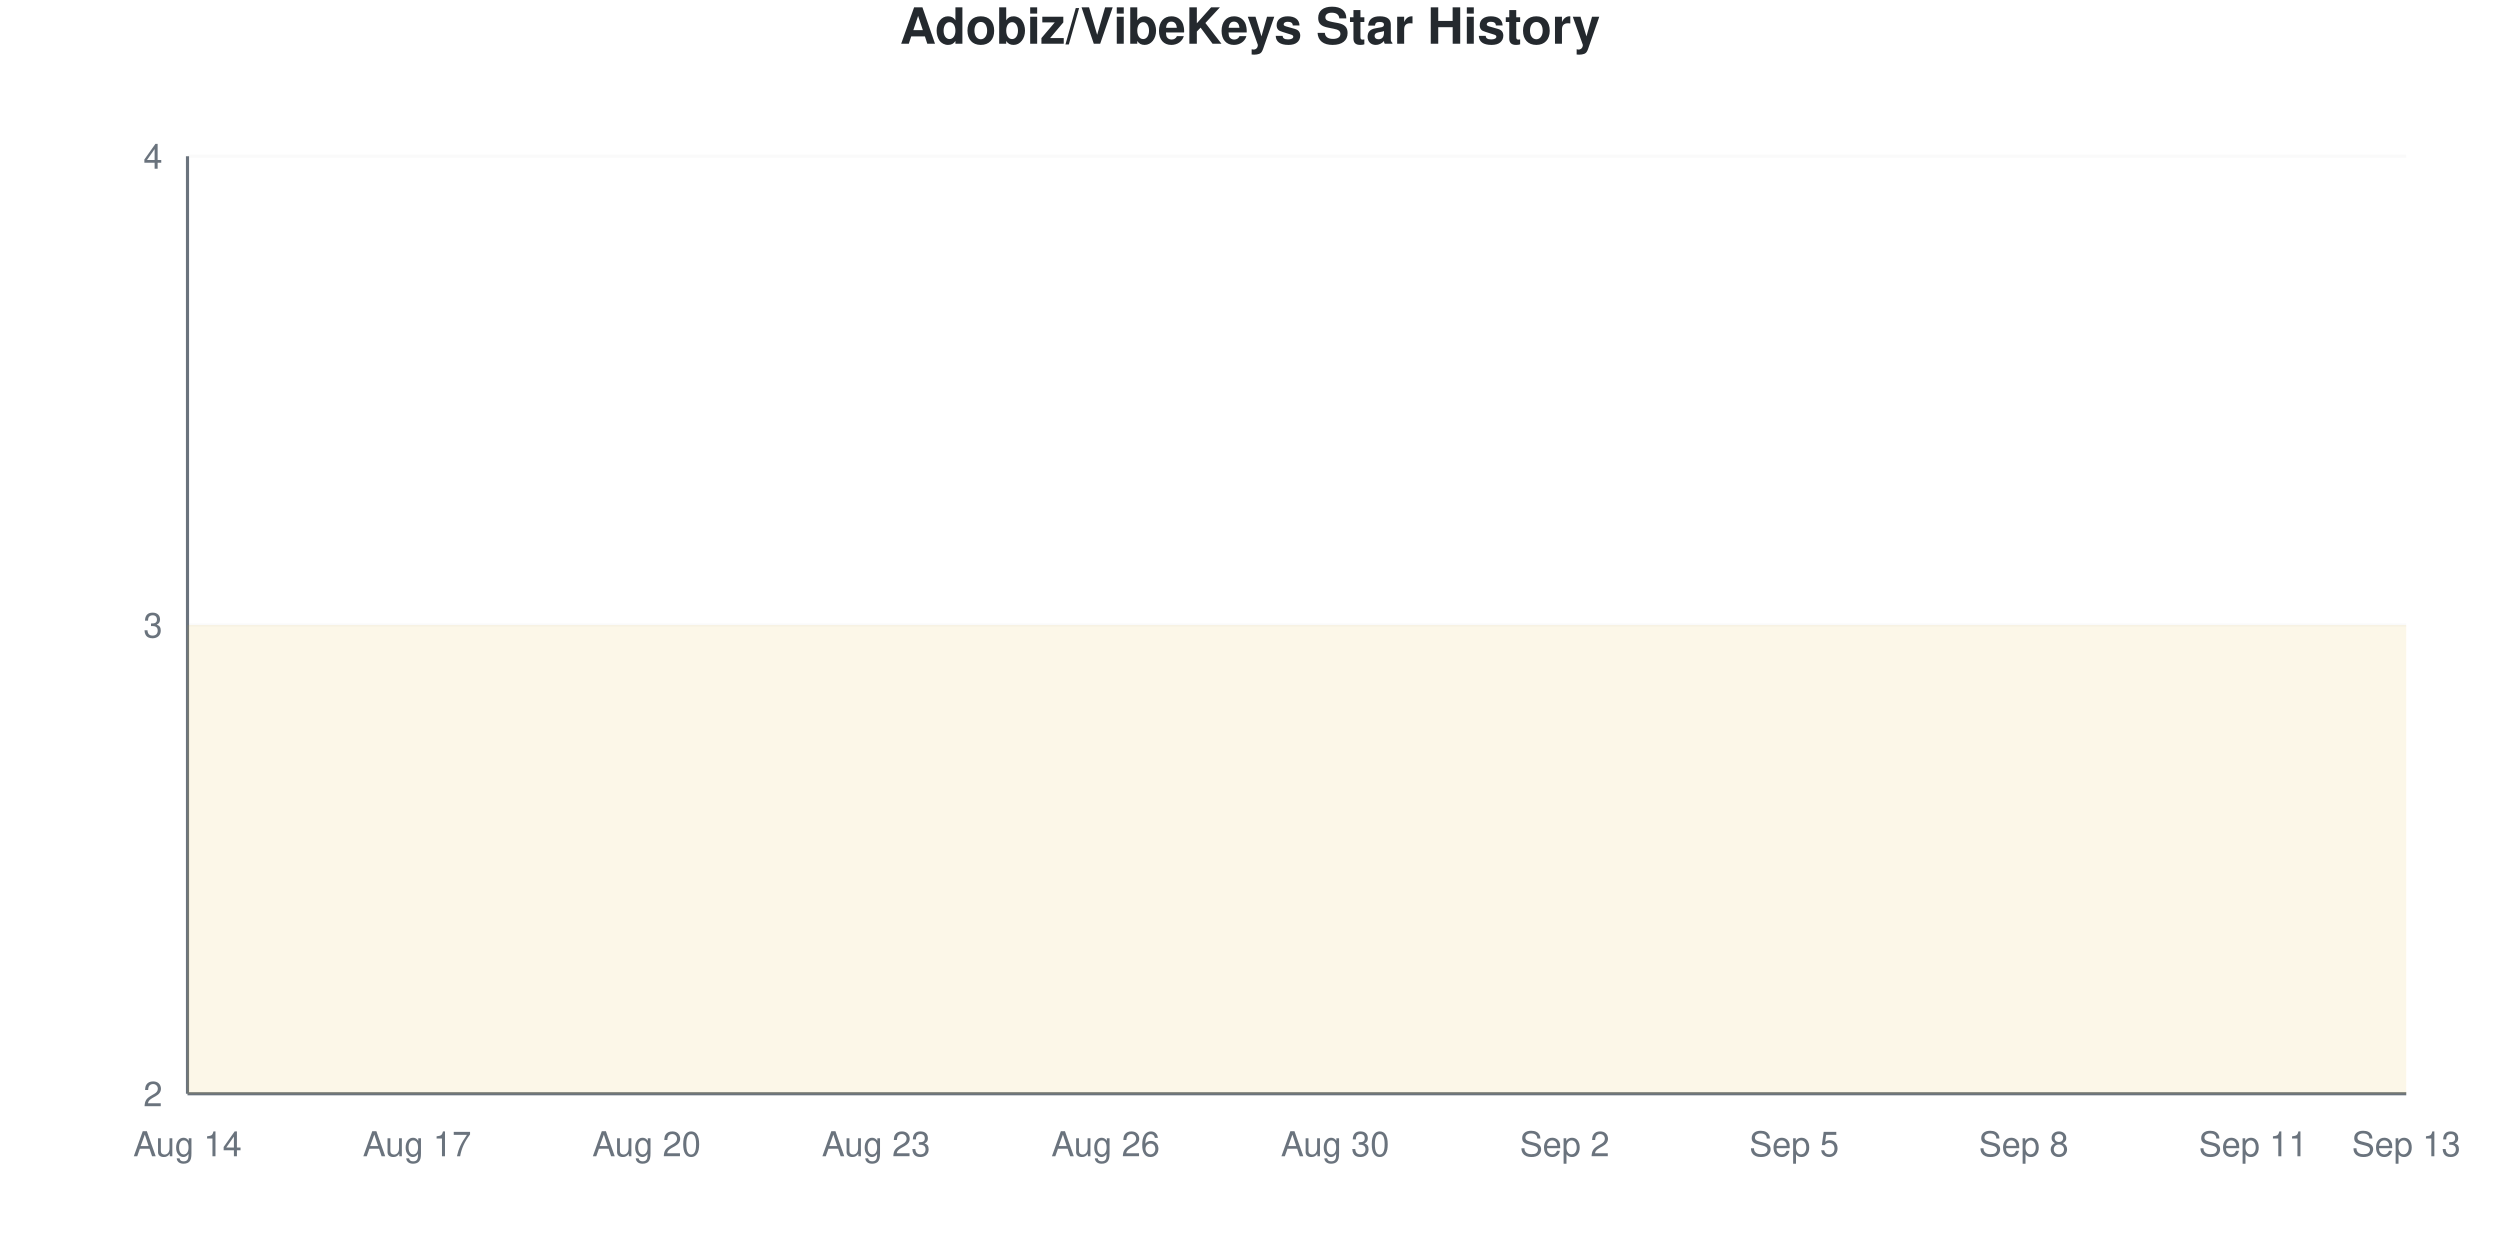
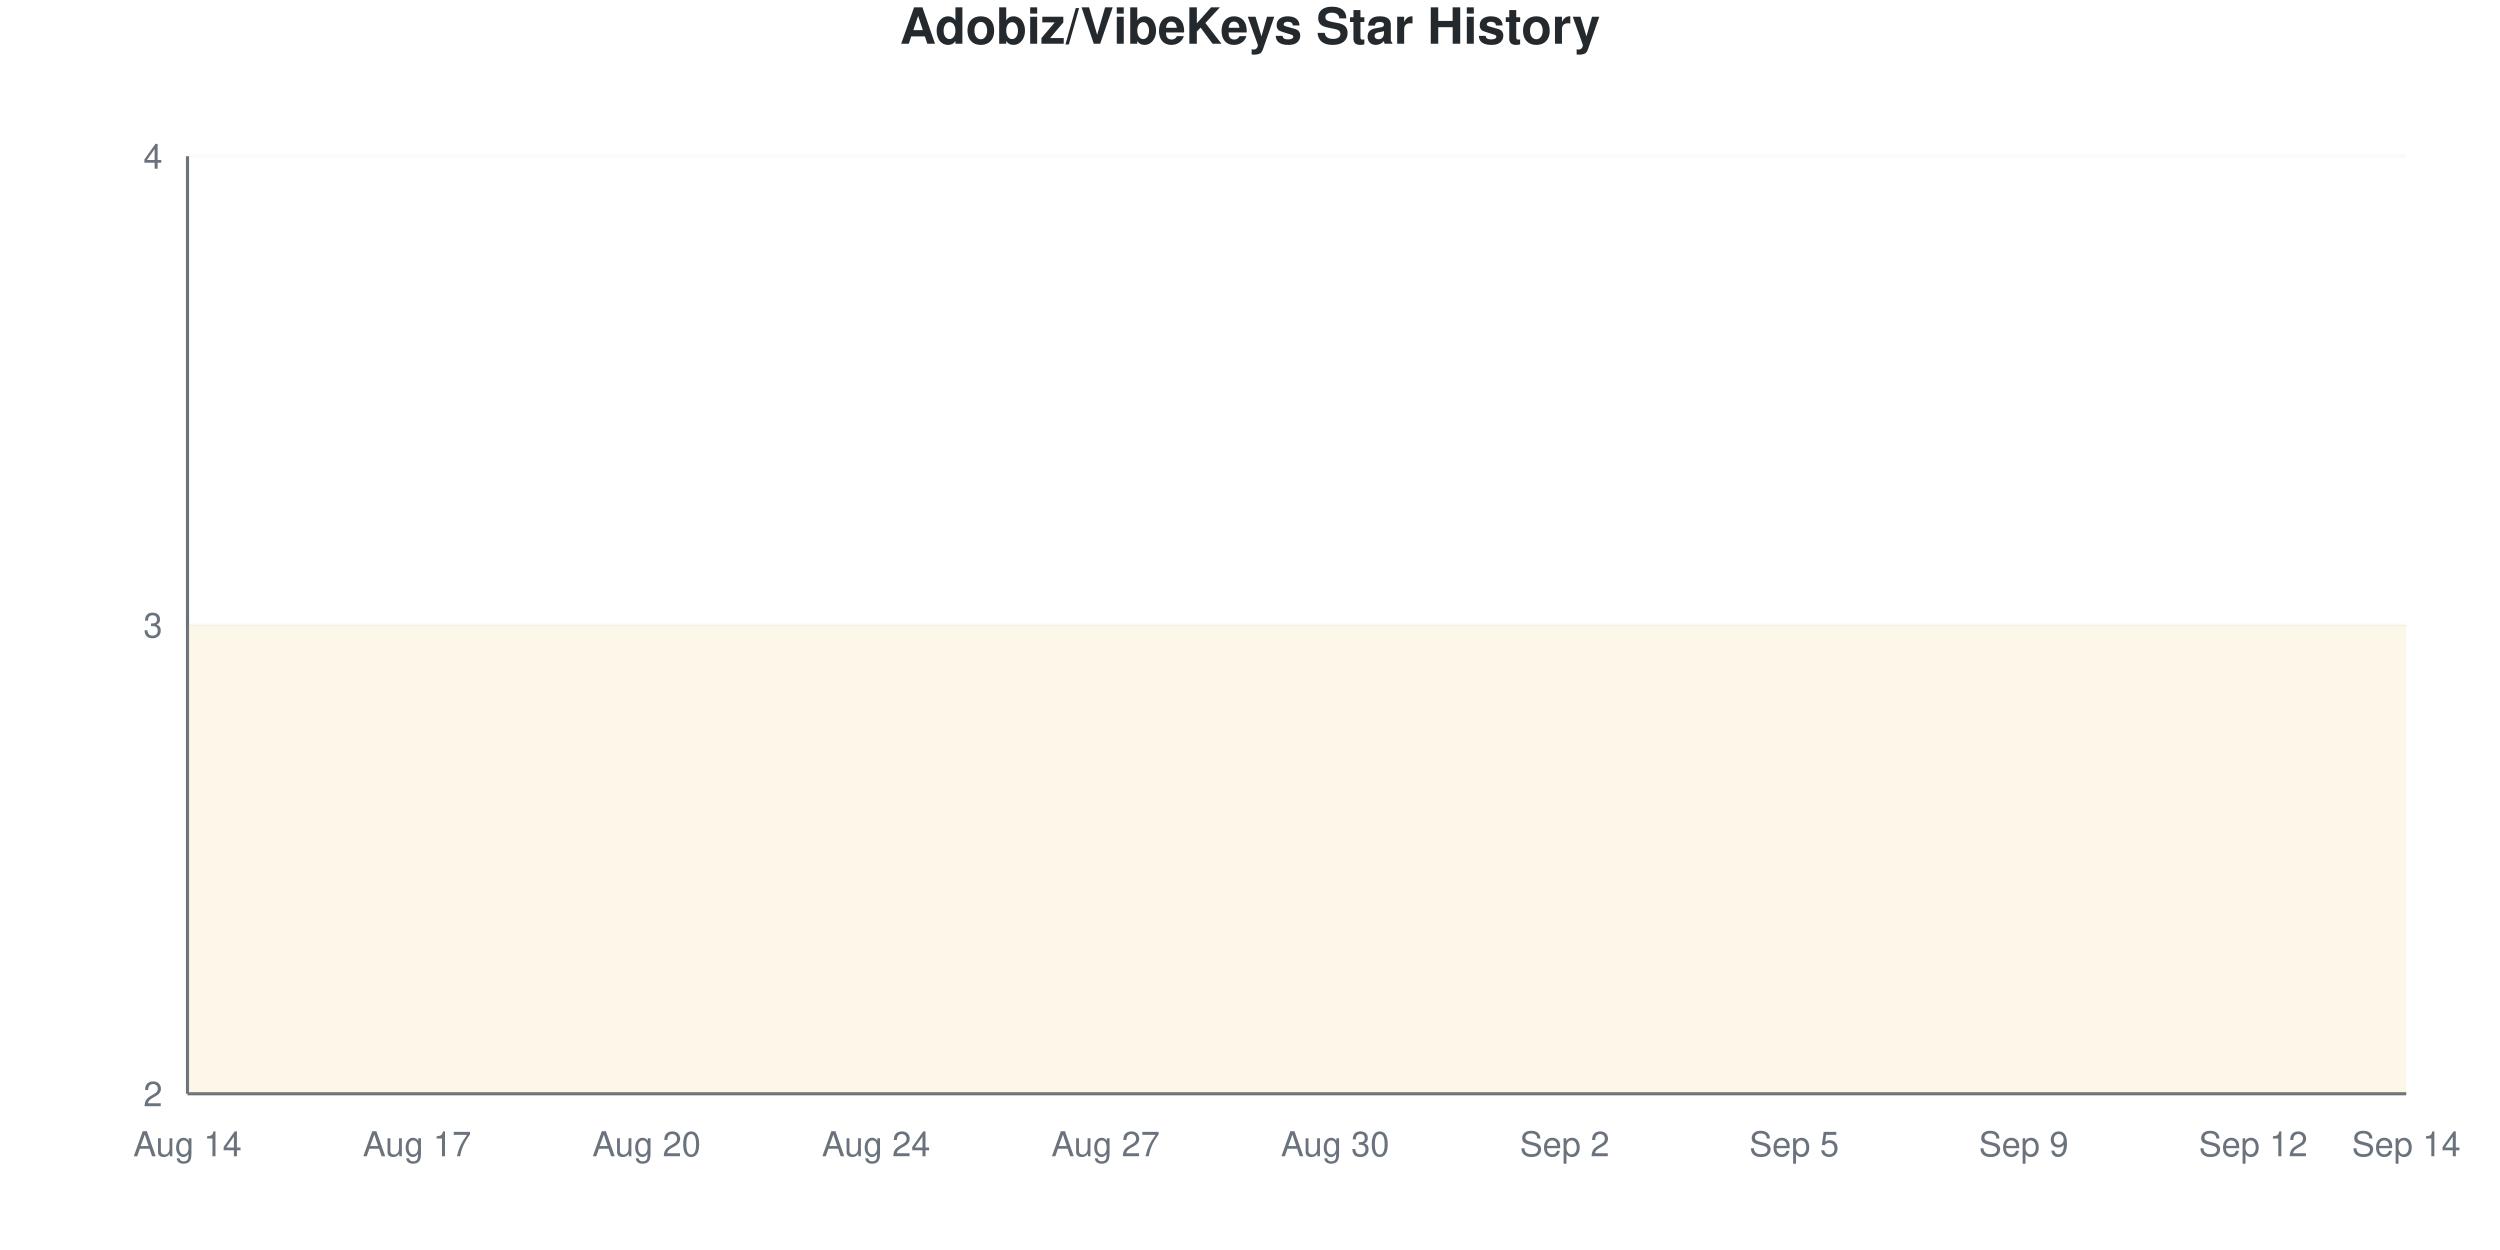
<svg xmlns="http://www.w3.org/2000/svg" viewBox="0 0 800 400" width="800" height="400">
  <style>
    @keyframes drawLine {
      to { stroke-dashoffset: 0; }
    }
    @keyframes fadeInPoint {
      from { opacity: 0; }
      to { opacity: 1; }
    }
    .data-line-0 {
      stroke-dasharray: 1290;
      stroke-dashoffset: 1290;
      animation: drawLine 2s ease-out forwards;
    }
    .data-point {
      opacity: 0;
      animation: fadeInPoint 0.5s ease-out forwards;
    }
    .chart-bg { fill: #fff; }
    .chart-text { fill: #24292e; }
    .chart-muted { fill: #6a737d; }
    .chart-grid { stroke: #eee; }
    .chart-axis { stroke: #6a737d; }
    @media (prefers-color-scheme: dark) {
      .chart-bg { fill: #0d1117; }
      .chart-text { fill: #e6edf3; }
      .chart-muted { fill: #8b949e; }
      .chart-grid { stroke: #21262d; }
      .chart-axis { stroke: #8b949e; }
    }
  </style>
  <rect width="800" height="400" class="chart-bg" />
  <text x="400" y="14" text-anchor="middle" class="chart-text" font-size="16" font-weight="bold" font-family="-apple-system, BlinkMacSystemFont, 'Segoe UI', Helvetica, Arial, sans-serif">Adobiz/VibeKeys Star History</text>
  <g class="grid">
    <line x1="60" y1="350" x2="770" y2="350" class="chart-grid" stroke-opacity="0.3" />
    <text x="52" y="354" text-anchor="end" class="chart-muted" font-size="11" font-family="-apple-system, BlinkMacSystemFont, 'Segoe UI', Helvetica, Arial, sans-serif">2</text>
    <line x1="60" y1="200" x2="770" y2="200" class="chart-grid" stroke-opacity="0.3" />
    <text x="52" y="204" text-anchor="end" class="chart-muted" font-size="11" font-family="-apple-system, BlinkMacSystemFont, 'Segoe UI', Helvetica, Arial, sans-serif">3</text>
    <line x1="60" y1="50" x2="770" y2="50" class="chart-grid" stroke-opacity="0.3" />
    <text x="52" y="54" text-anchor="end" class="chart-muted" font-size="11" font-family="-apple-system, BlinkMacSystemFont, 'Segoe UI', Helvetica, Arial, sans-serif">4</text>
  </g>
  <g class="milestones">
    
  </g>
  <g class="x-axis">
    <text x="60" y="370" text-anchor="middle" class="chart-muted" font-size="11" font-family="-apple-system, BlinkMacSystemFont, 'Segoe UI', Helvetica, Arial, sans-serif">Aug 14</text>
    <text x="133.448" y="370" text-anchor="middle" class="chart-muted" font-size="11" font-family="-apple-system, BlinkMacSystemFont, 'Segoe UI', Helvetica, Arial, sans-serif">Aug 17</text>
    <text x="206.897" y="370" text-anchor="middle" class="chart-muted" font-size="11" font-family="-apple-system, BlinkMacSystemFont, 'Segoe UI', Helvetica, Arial, sans-serif">Aug 20</text>
-     <text x="280.345" y="370" text-anchor="middle" class="chart-muted" font-size="11" font-family="-apple-system, BlinkMacSystemFont, 'Segoe UI', Helvetica, Arial, sans-serif">Aug 23</text>
-     <text x="353.793" y="370" text-anchor="middle" class="chart-muted" font-size="11" font-family="-apple-system, BlinkMacSystemFont, 'Segoe UI', Helvetica, Arial, sans-serif">Aug 26</text>
+     <text x="280.345" y="370" text-anchor="middle" class="chart-muted" font-size="11" font-family="-apple-system, BlinkMacSystemFont, 'Segoe UI', Helvetica, Arial, sans-serif">Aug 24</text>
+     <text x="353.793" y="370" text-anchor="middle" class="chart-muted" font-size="11" font-family="-apple-system, BlinkMacSystemFont, 'Segoe UI', Helvetica, Arial, sans-serif">Aug 27</text>
    <text x="427.241" y="370" text-anchor="middle" class="chart-muted" font-size="11" font-family="-apple-system, BlinkMacSystemFont, 'Segoe UI', Helvetica, Arial, sans-serif">Aug 30</text>
    <text x="500.69" y="370" text-anchor="middle" class="chart-muted" font-size="11" font-family="-apple-system, BlinkMacSystemFont, 'Segoe UI', Helvetica, Arial, sans-serif">Sep 2</text>
    <text x="574.138" y="370" text-anchor="middle" class="chart-muted" font-size="11" font-family="-apple-system, BlinkMacSystemFont, 'Segoe UI', Helvetica, Arial, sans-serif">Sep 5</text>
-     <text x="647.586" y="370" text-anchor="middle" class="chart-muted" font-size="11" font-family="-apple-system, BlinkMacSystemFont, 'Segoe UI', Helvetica, Arial, sans-serif">Sep 8</text>
-     <text x="721.034" y="370" text-anchor="middle" class="chart-muted" font-size="11" font-family="-apple-system, BlinkMacSystemFont, 'Segoe UI', Helvetica, Arial, sans-serif">Sep 11</text>
-     <text x="770" y="370" text-anchor="middle" class="chart-muted" font-size="11" font-family="-apple-system, BlinkMacSystemFont, 'Segoe UI', Helvetica, Arial, sans-serif">Sep 13</text>
+     <text x="647.586" y="370" text-anchor="middle" class="chart-muted" font-size="11" font-family="-apple-system, BlinkMacSystemFont, 'Segoe UI', Helvetica, Arial, sans-serif">Sep 9</text>
+     <text x="721.034" y="370" text-anchor="middle" class="chart-muted" font-size="11" font-family="-apple-system, BlinkMacSystemFont, 'Segoe UI', Helvetica, Arial, sans-serif">Sep 12</text>
+     <text x="770" y="370" text-anchor="middle" class="chart-muted" font-size="11" font-family="-apple-system, BlinkMacSystemFont, 'Segoe UI', Helvetica, Arial, sans-serif">Sep 14</text>
  </g>
  <line x1="60" y1="50" x2="60" y2="350" class="chart-axis" stroke-width="1" />
  <line x1="60" y1="350" x2="770" y2="350" class="chart-axis" stroke-width="1" />
  <path d="M60,350 L60,200 C68.161,200 76.322,200 84.483,200 C92.644,200 100.805,200 108.966,200 C117.126,200 125.287,200 133.448,200 C141.609,200 149.77,200 157.931,200 C166.092,200 174.253,200 182.414,200 C190.575,200 198.736,200 206.897,200 C215.057,200 223.218,200 231.379,200 C239.54,200 247.701,200 255.862,200 C264.023,200 272.184,200 280.345,200 C288.506,200 296.667,200 304.828,200 C312.989,200 321.149,200 329.31,200 C337.471,200 345.632,200 353.793,200 C361.954,200 370.115,200 378.276,200 C386.437,200 394.598,200 402.759,200 C410.92,200 419.08,200 427.241,200 C435.402,200 443.563,200 451.724,200 C459.885,200 468.046,200 476.207,200 C484.368,200 492.529,200 500.69,200 C508.851,200 517.011,200 525.172,200 C533.333,200 541.494,200 549.655,200 C557.816,200 565.977,200 574.138,200 C582.299,200 590.46,200 598.621,200 C606.782,200 614.943,200 623.103,200 C631.264,200 639.425,200 647.586,200 C655.747,200 663.908,200 672.069,200 C680.23,200 688.391,200 696.552,200 C704.713,200 712.874,200 721.034,200 C729.195,200 737.356,200 745.517,200 C753.678,200 761.839,200 770,200 L770,350 L60,350 Z" fill="#dfb317" fill-opacity="0.1" />
  <path d="M60,350 L60,200 C68.161,200 76.322,200 84.483,200 C92.644,200 100.805,200 108.966,200 C117.126,200 125.287,200 133.448,200 C141.609,200 149.77,200 157.931,200 C166.092,200 174.253,200 182.414,200 C190.575,200 198.736,200 206.897,200 C215.057,200 223.218,200 231.379,200 C239.54,200 247.701,200 255.862,200 C264.023,200 272.184,200 280.345,200 C288.506,200 296.667,200 304.828,200 C312.989,200 321.149,200 329.31,200 C337.471,200 345.632,200 353.793,200 C361.954,200 370.115,200 378.276,200 C386.437,200 394.598,200 402.759,200 C410.92,200 419.08,200 427.241,200 C435.402,200 443.563,200 451.724,200 C459.885,200 468.046,200 476.207,200 C484.368,200 492.529,200 500.69,200 C508.851,200 517.011,200 525.172,200 C533.333,200 541.494,200 549.655,200 C557.816,200 565.977,200 574.138,200 C582.299,200 590.46,200 598.621,200 C606.782,200 614.943,200 623.103,200 C631.264,200 639.425,200 647.586,200 C655.747,200 663.908,200 672.069,200 C680.23,200 688.391,200 696.552,200 C704.713,200 712.874,200 721.034,200 C729.195,200 737.356,200 745.517,200 C753.678,200 761.839,200 770,200" fill="none" stroke="#dfb317" stroke-width="2.5" class="data-line-0" />
  <g class="points">
    <circle cx="60" cy="200" r="4" fill="#dfb317" class="data-point" style="animation-delay: 1.50s" />
    <circle cx="84.483" cy="200" r="4" fill="#dfb317" class="data-point" style="animation-delay: 1.55s" />
    <circle cx="108.966" cy="200" r="4" fill="#dfb317" class="data-point" style="animation-delay: 1.60s" />
    <circle cx="133.448" cy="200" r="4" fill="#dfb317" class="data-point" style="animation-delay: 1.65s" />
    <circle cx="157.931" cy="200" r="4" fill="#dfb317" class="data-point" style="animation-delay: 1.70s" />
    <circle cx="182.414" cy="200" r="4" fill="#dfb317" class="data-point" style="animation-delay: 1.75s" />
    <circle cx="206.897" cy="200" r="4" fill="#dfb317" class="data-point" style="animation-delay: 1.80s" />
    <circle cx="231.379" cy="200" r="4" fill="#dfb317" class="data-point" style="animation-delay: 1.85s" />
    <circle cx="255.862" cy="200" r="4" fill="#dfb317" class="data-point" style="animation-delay: 1.90s" />
    <circle cx="280.345" cy="200" r="4" fill="#dfb317" class="data-point" style="animation-delay: 1.95s" />
    <circle cx="304.828" cy="200" r="4" fill="#dfb317" class="data-point" style="animation-delay: 2.00s" />
    <circle cx="329.31" cy="200" r="4" fill="#dfb317" class="data-point" style="animation-delay: 2.05s" />
    <circle cx="353.793" cy="200" r="4" fill="#dfb317" class="data-point" style="animation-delay: 2.10s" />
    <circle cx="378.276" cy="200" r="4" fill="#dfb317" class="data-point" style="animation-delay: 2.15s" />
    <circle cx="402.759" cy="200" r="4" fill="#dfb317" class="data-point" style="animation-delay: 2.20s" />
    <circle cx="427.241" cy="200" r="4" fill="#dfb317" class="data-point" style="animation-delay: 2.25s" />
    <circle cx="451.724" cy="200" r="4" fill="#dfb317" class="data-point" style="animation-delay: 2.30s" />
    <circle cx="476.207" cy="200" r="4" fill="#dfb317" class="data-point" style="animation-delay: 2.35s" />
    <circle cx="500.69" cy="200" r="4" fill="#dfb317" class="data-point" style="animation-delay: 2.40s" />
    <circle cx="525.172" cy="200" r="4" fill="#dfb317" class="data-point" style="animation-delay: 2.45s" />
    <circle cx="549.655" cy="200" r="4" fill="#dfb317" class="data-point" style="animation-delay: 2.50s" />
    <circle cx="574.138" cy="200" r="4" fill="#dfb317" class="data-point" style="animation-delay: 2.55s" />
    <circle cx="598.621" cy="200" r="4" fill="#dfb317" class="data-point" style="animation-delay: 2.60s" />
    <circle cx="623.103" cy="200" r="4" fill="#dfb317" class="data-point" style="animation-delay: 2.65s" />
    <circle cx="647.586" cy="200" r="4" fill="#dfb317" class="data-point" style="animation-delay: 2.70s" />
    <circle cx="672.069" cy="200" r="4" fill="#dfb317" class="data-point" style="animation-delay: 2.75s" />
    <circle cx="696.552" cy="200" r="4" fill="#dfb317" class="data-point" style="animation-delay: 2.80s" />
    <circle cx="721.034" cy="200" r="4" fill="#dfb317" class="data-point" style="animation-delay: 2.85s" />
    <circle cx="745.517" cy="200" r="4" fill="#dfb317" class="data-point" style="animation-delay: 2.90s" />
    <circle cx="770" cy="200" r="4" fill="#dfb317" class="data-point" style="animation-delay: 2.95s" />
  </g>
</svg>
